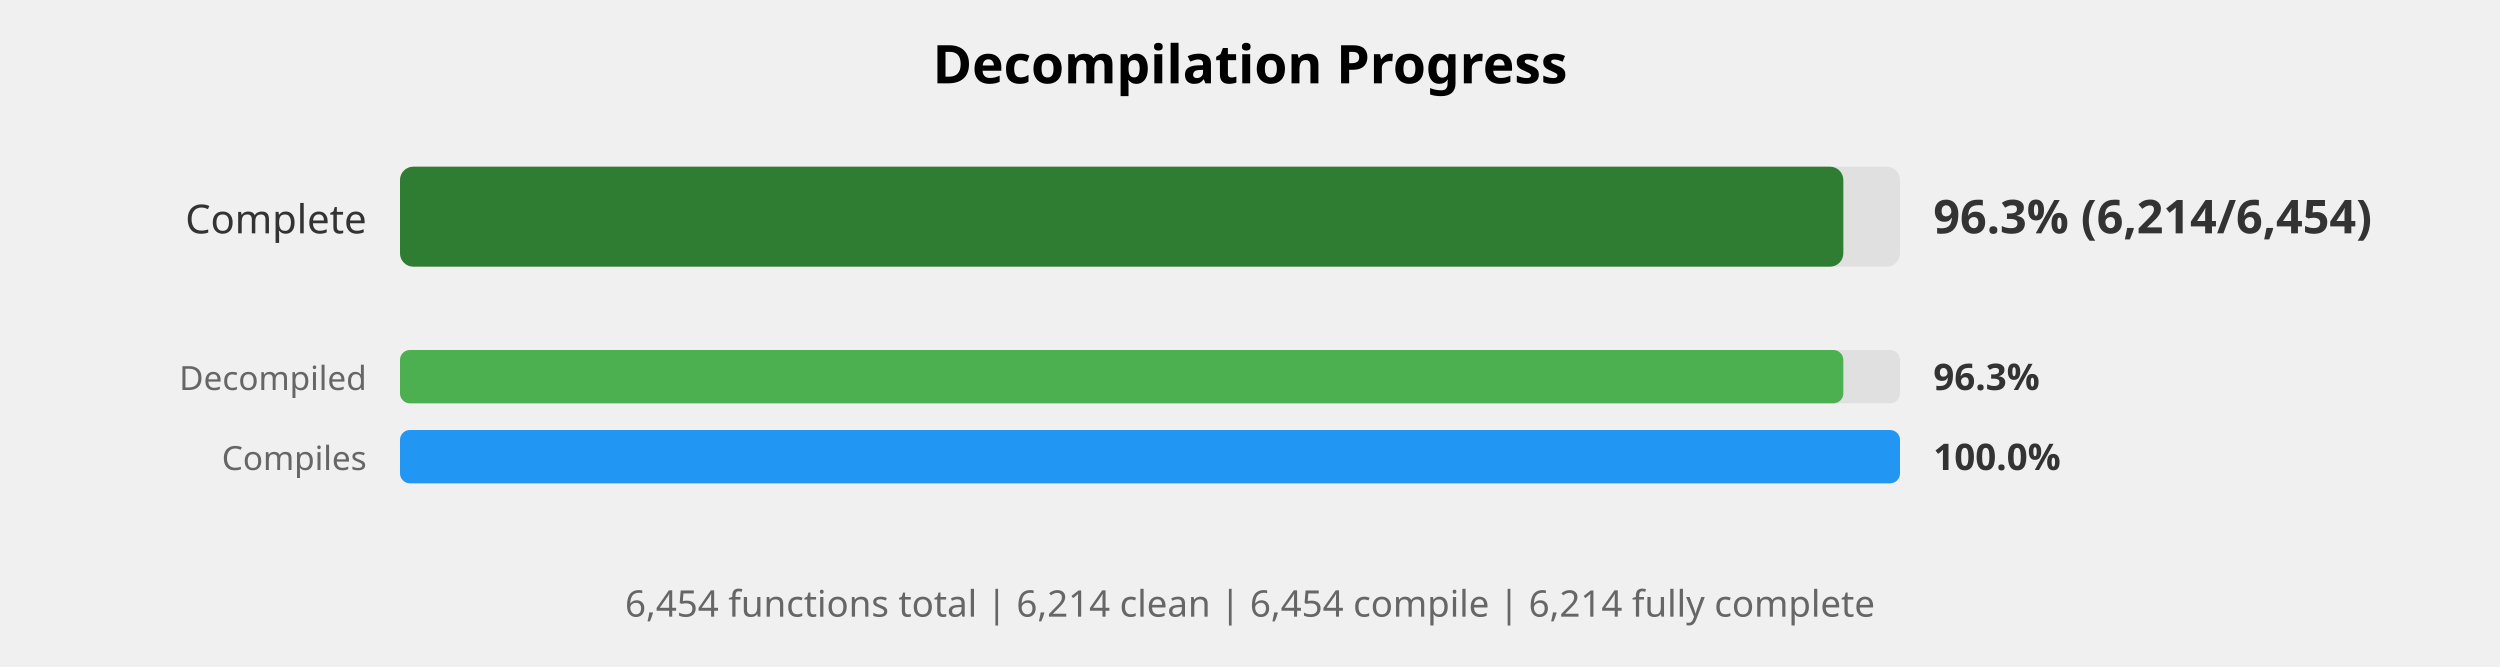
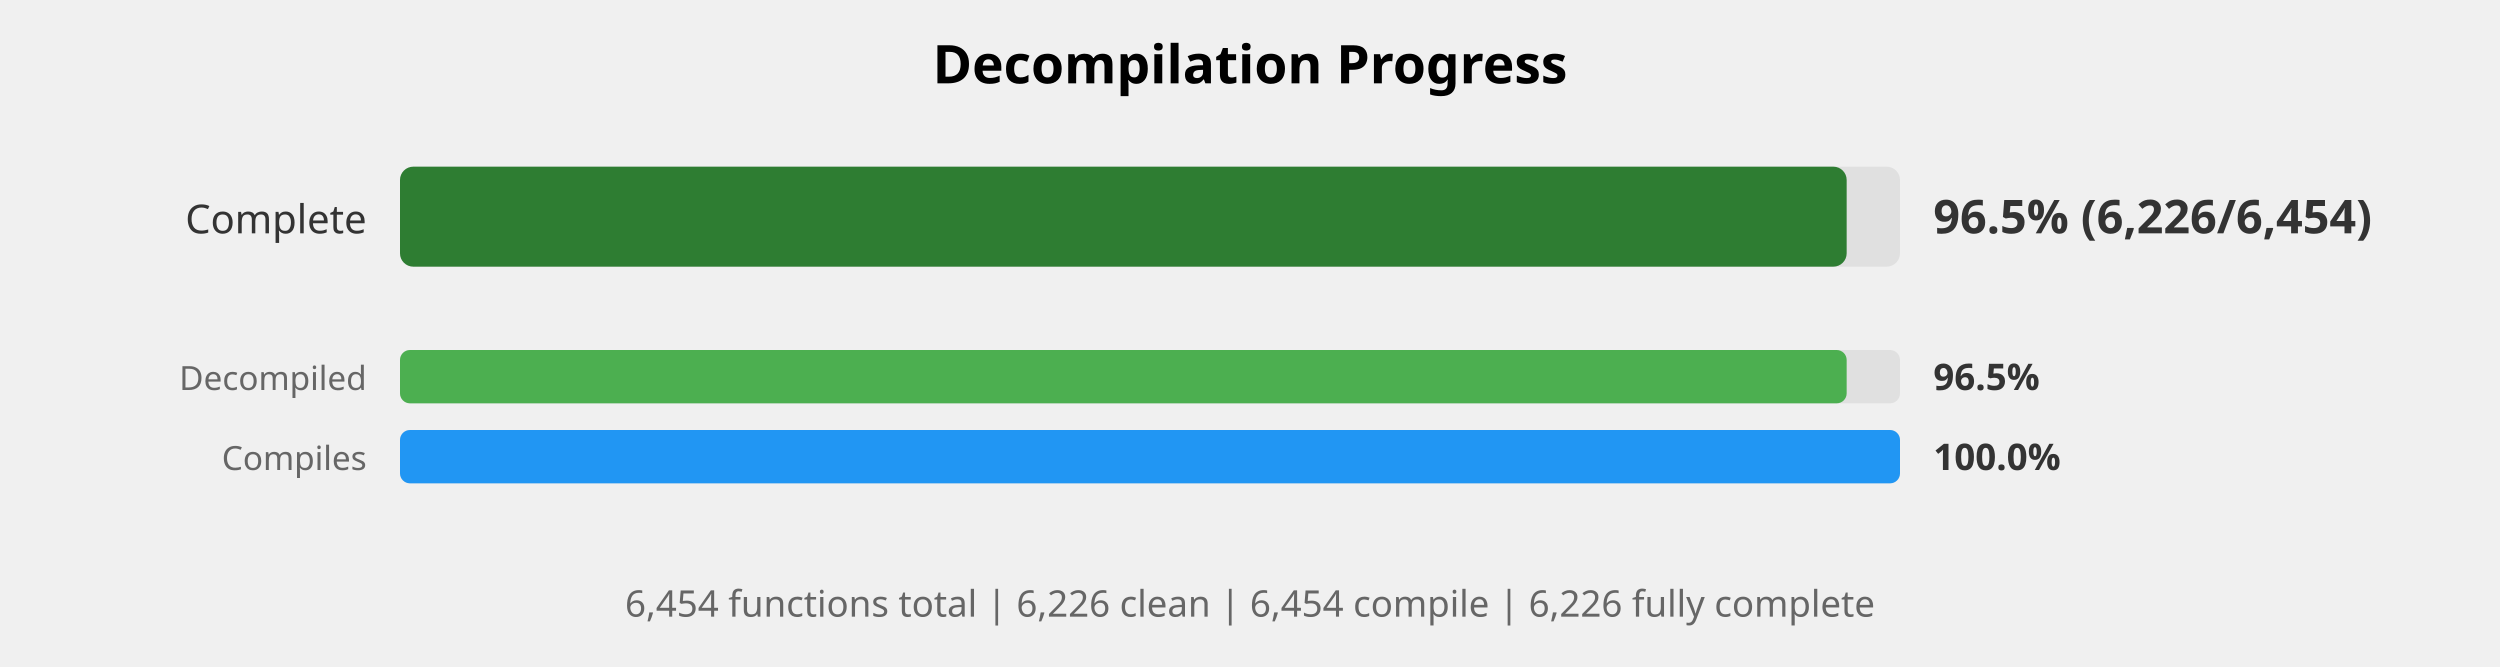
<svg xmlns="http://www.w3.org/2000/svg" width="750" height="200" viewBox="0 0 750 200">
  <style>
    .title { font: bold 16px sans-serif; }
    .label { font: 12px sans-serif; fill: #333; }
    .small-label { font: 10px sans-serif; fill: #666; }
    .percent { font: bold 14px sans-serif; fill: #333; }
    .small-percent { font: bold 11px sans-serif; fill: #333; }
    .summary { font: 11px sans-serif; fill: #666; }
  </style>
  <rect width="100%%" height="100%%" fill="white" />
  <text x="375" y="25" class="title" text-anchor="middle">Decompilation Progress</text>
  <text x="110" y="70" class="label" text-anchor="end">Complete</text>
  <rect x="120" y="50" width="450" height="30" fill="#E0E0E0" rx="4" />
-   <rect x="120" y="50" width="433" height="30" fill="#2E7D32" rx="4" />
-   <text x="580" y="70" class="percent">96.3% (6,214/6,454)</text>
+   <rect x="120" y="50" width="434" height="30" fill="#2E7D32" rx="4" />
+   <text x="580" y="70" class="percent">96.5% (6,226/6,454)</text>
  <text x="110" y="117" class="small-label" text-anchor="end">Decompiled</text>
  <rect x="120" y="105" width="450" height="16" fill="#E0E0E0" rx="3" />
-   <rect x="120" y="105" width="433" height="16" fill="#4CAF50" rx="3" />
-   <text x="580" y="117" class="small-percent">96.3%</text>
+   <rect x="120" y="105" width="434" height="16" fill="#4CAF50" rx="3" />
+   <text x="580" y="117" class="small-percent">96.5%</text>
  <text x="110" y="141" class="small-label" text-anchor="end">Compiles</text>
  <rect x="120" y="129" width="450" height="16" fill="#E0E0E0" rx="3" />
  <rect x="120" y="129" width="450" height="16" fill="#2196F3" rx="3" />
  <text x="580" y="141" class="small-percent">100.0%</text>
  <text x="375" y="185" class="summary" text-anchor="middle">
-     6,454 functions total | 6,214 clean | 6,454 compile | 6,214 fully complete
+     6,454 functions total | 6,226 clean | 6,454 compile | 6,226 fully complete
  </text>
</svg>
